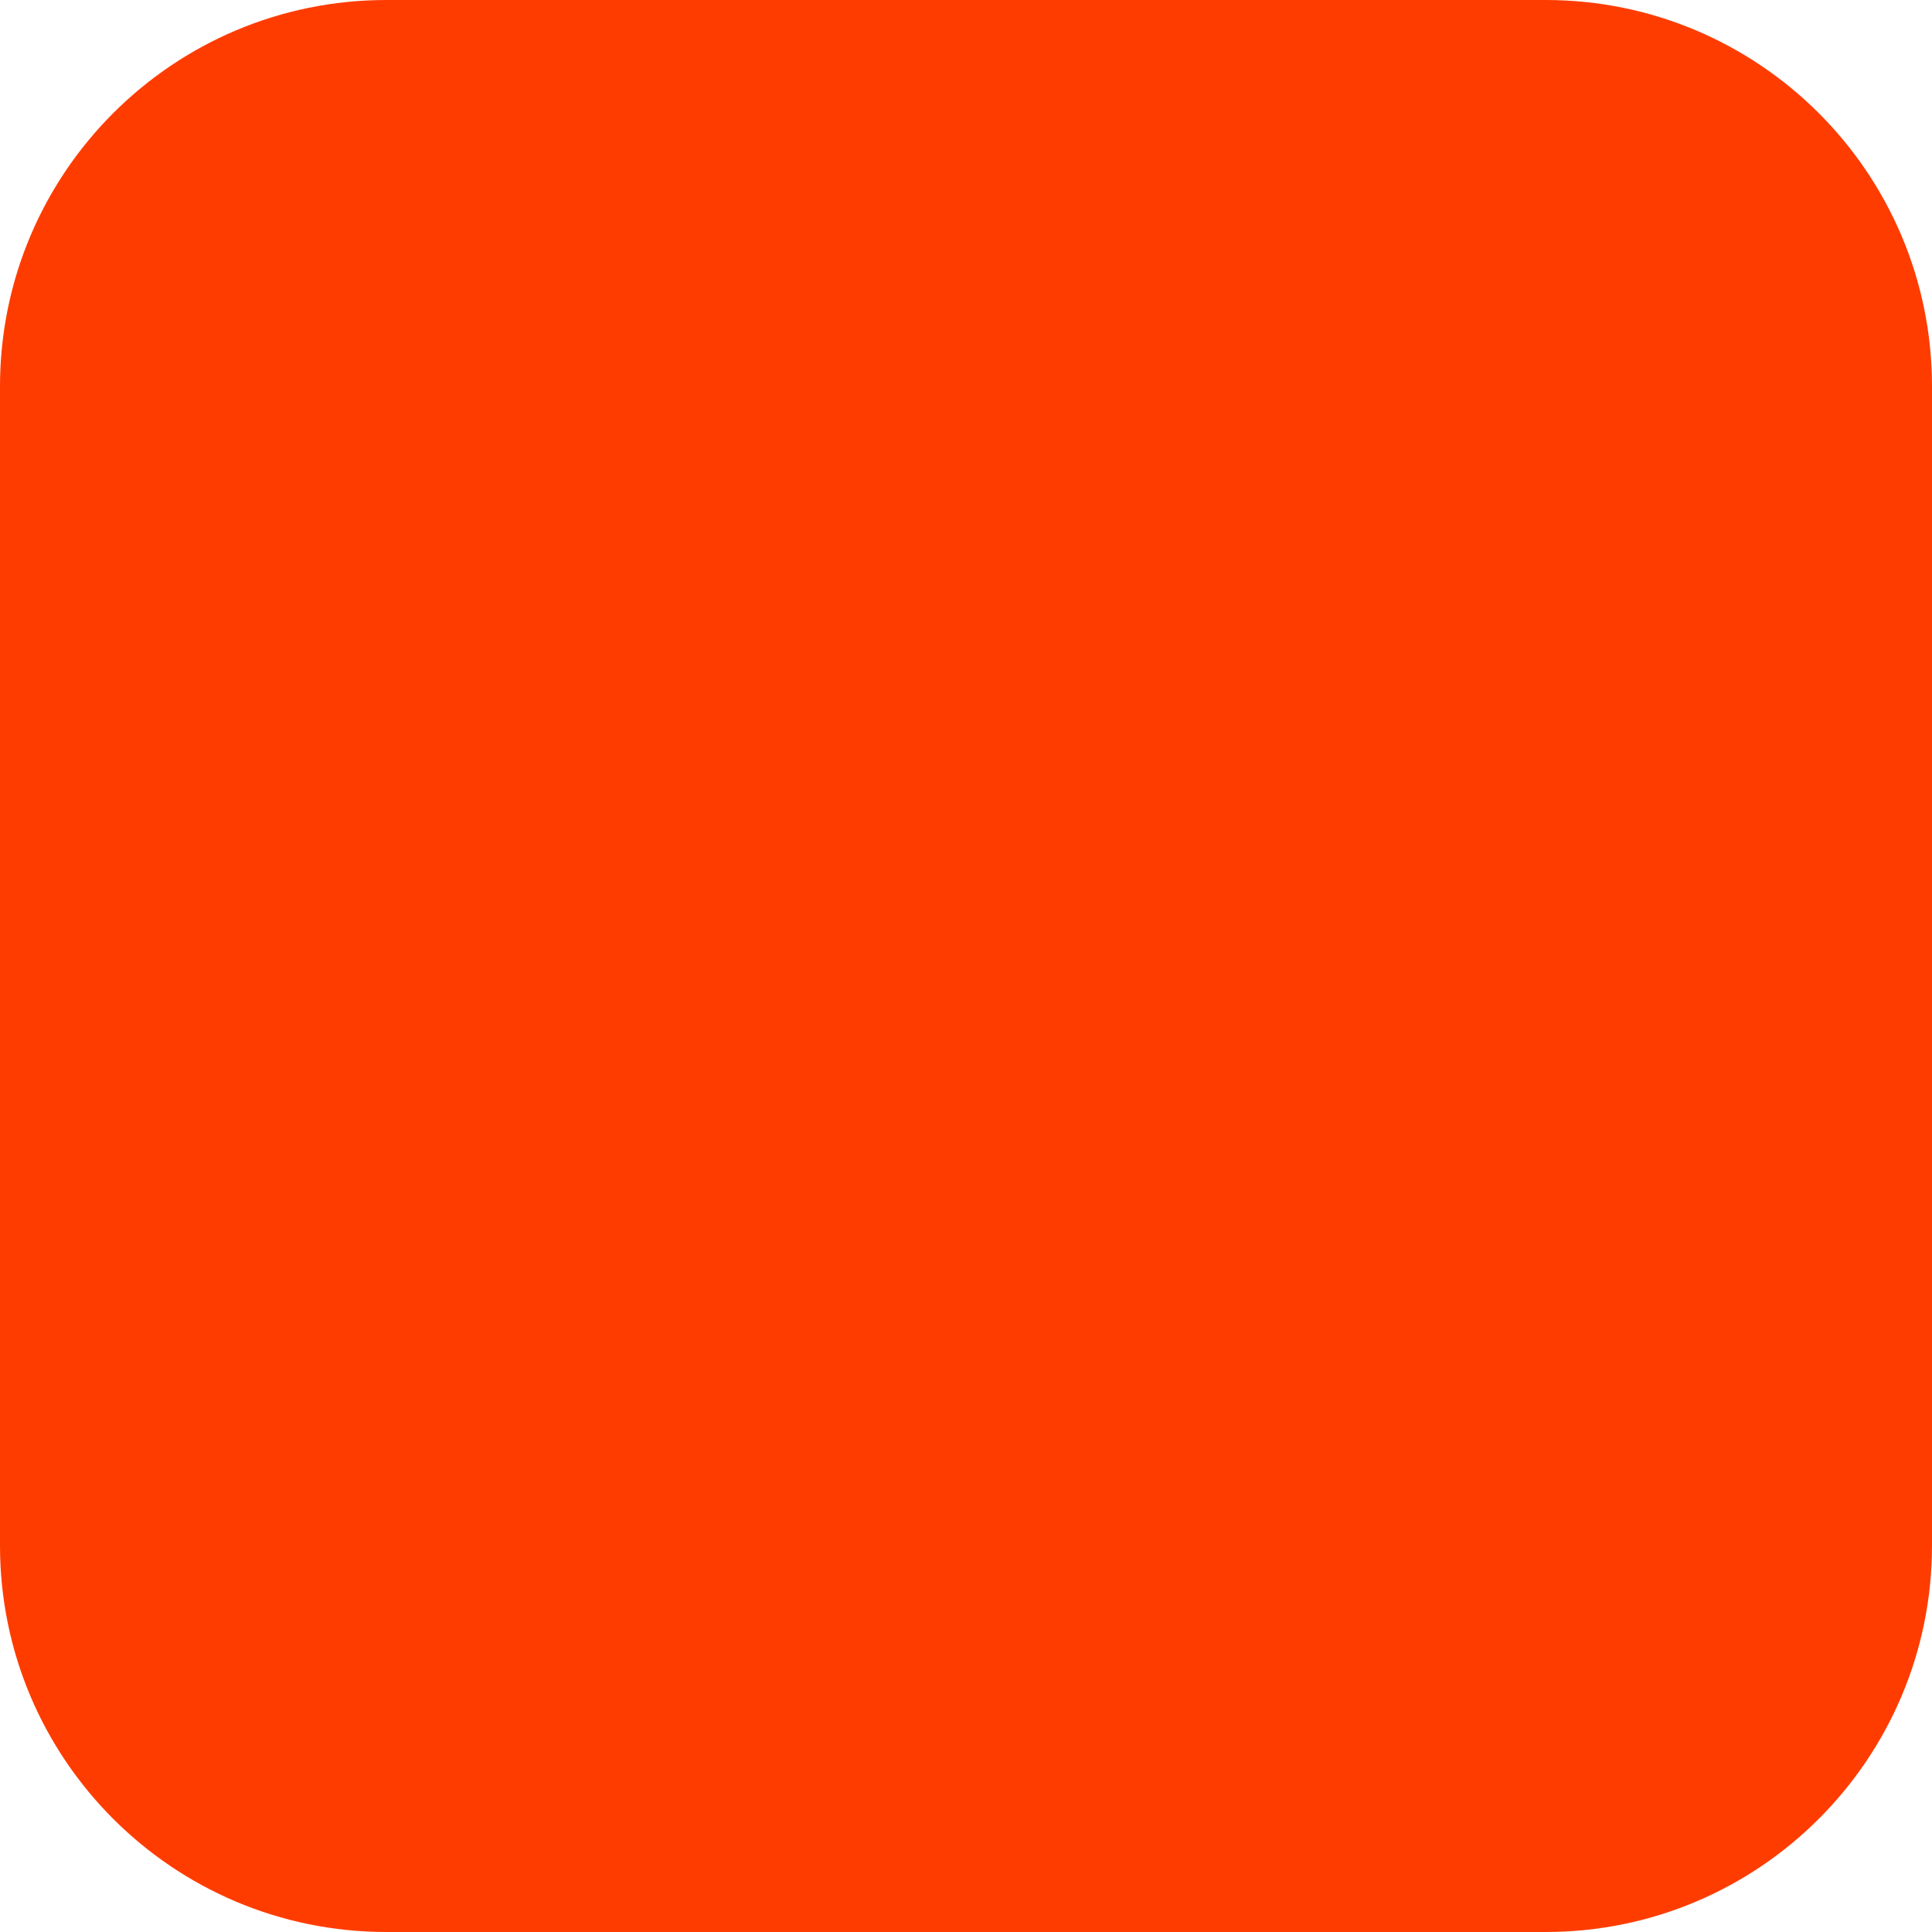
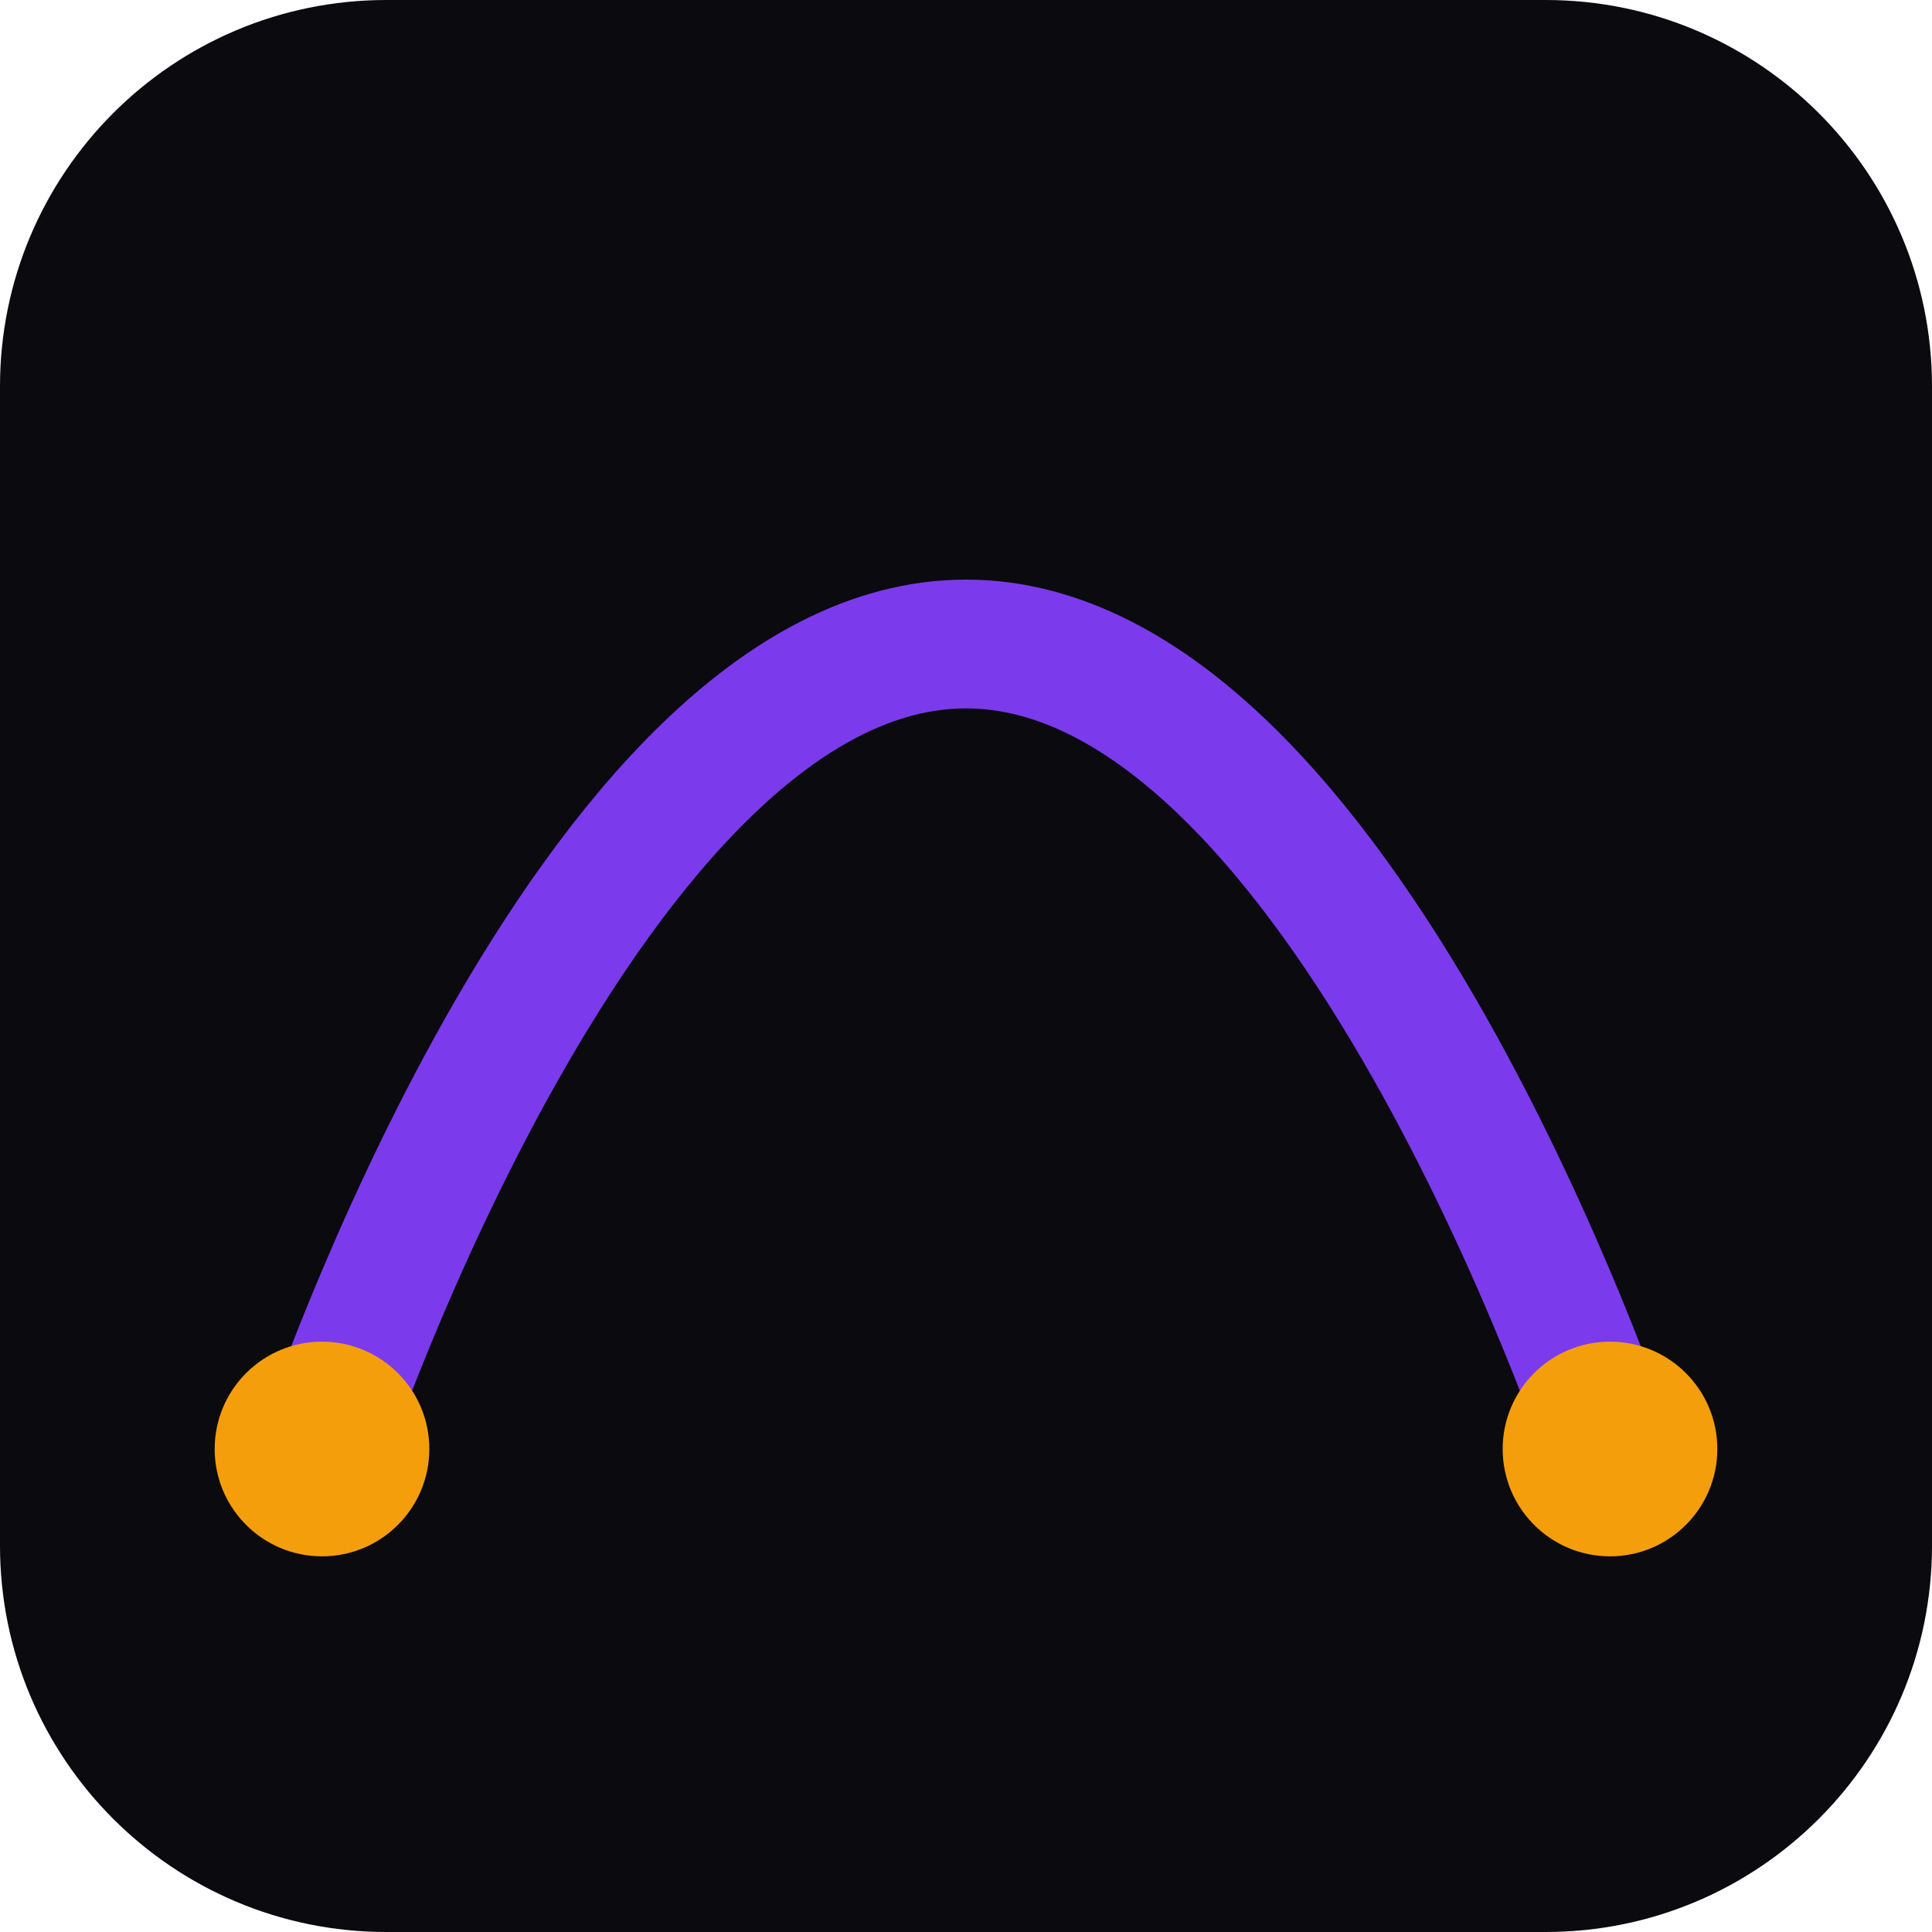
<svg xmlns="http://www.w3.org/2000/svg" width="180" height="180" viewBox="0 0 180 180" fill="none">
-   <rect width="180" height="180" rx="36" fill="#FF3C00" />
+   <rect width="180" height="180" rx="36" fill="#0a0a0f" />
+   <path d="M30 135C30 135 55 60 90 60C125 60 150 135 150 135" stroke="#7c3aed" stroke-width="12" stroke-linecap="round" />
+   <circle cx="30" cy="135" r="10" fill="#f59e0b" />
+   <circle cx="150" cy="135" r="10" fill="#f59e0b" />
</svg>
